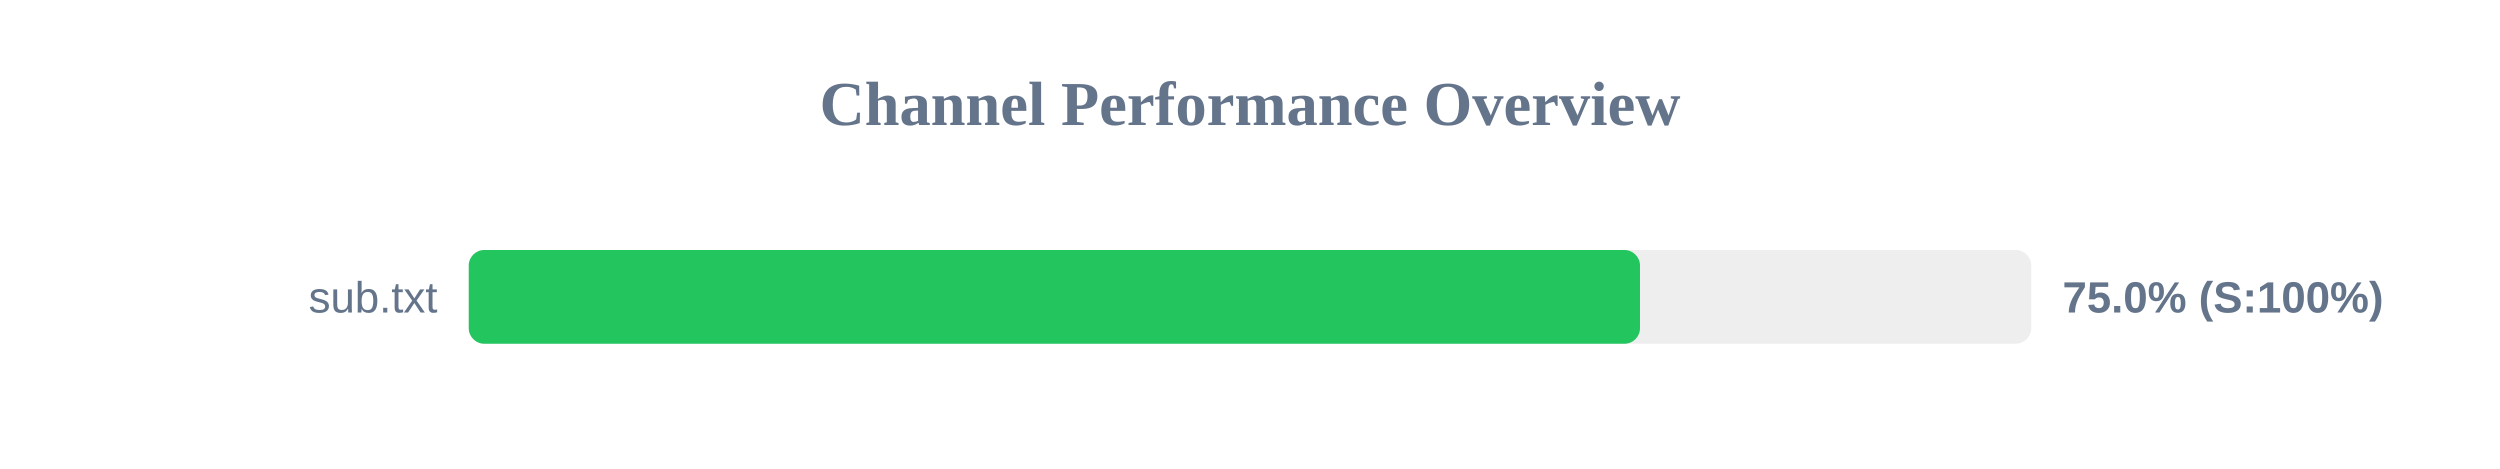
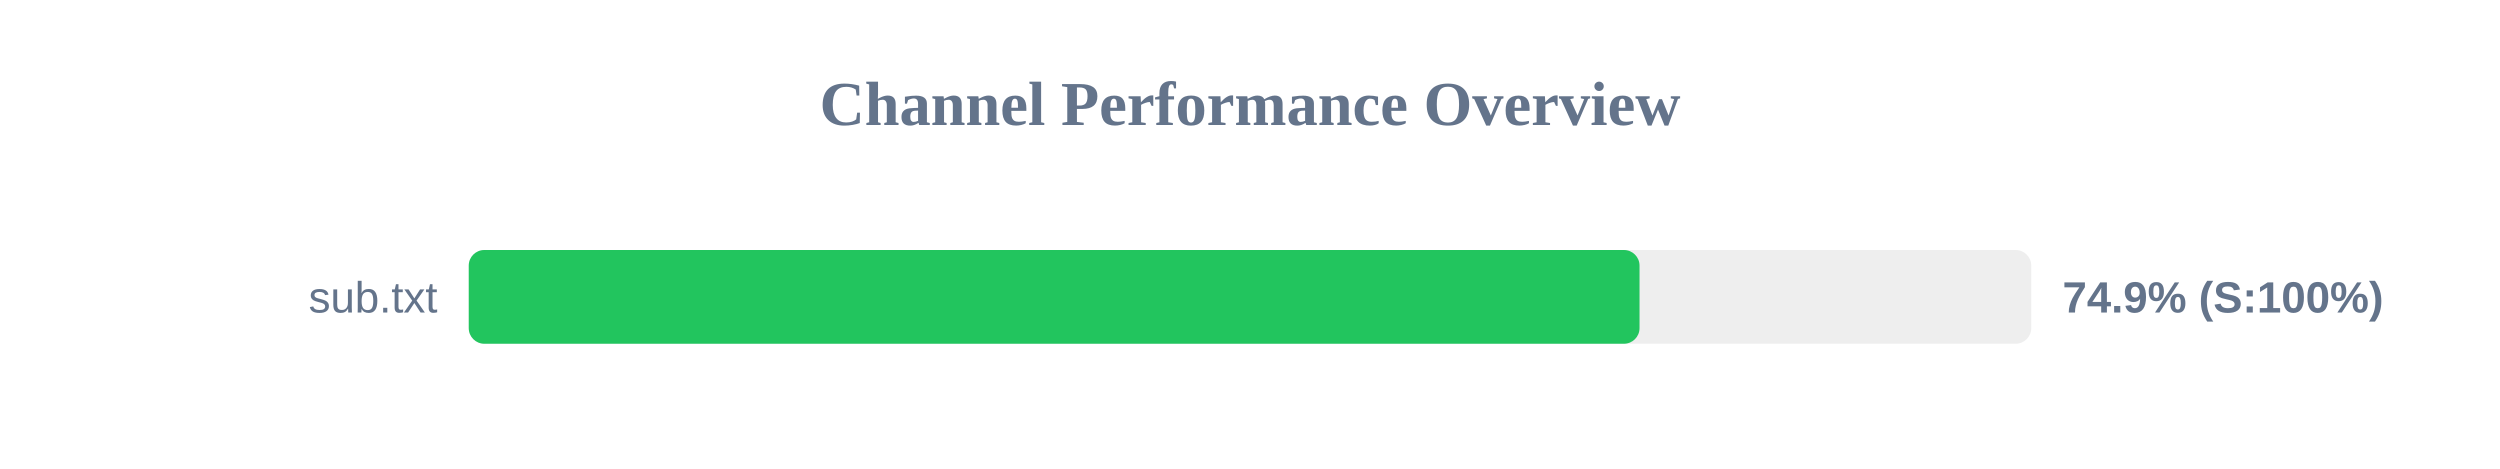
<svg xmlns="http://www.w3.org/2000/svg" width="800" height="150" version="1.1">
  <style>
        .row { font: 14px Arial; fill: #64748b; }
        .score { font: bold 14px Arial; fill: #64748b; }
    </style>
  <text x="400" y="40" text-anchor="middle" font-size="20px" font-weight="bold" fill="#64748b">Channel Performance Overview</text>
  <rect x="150" y="80" width="500" height="30" fill="#eee" rx="5" />
-   <rect x="150" y="80" width="374.8" height="30" fill="#22c55e" rx="5" />
+   <rect x="150" y="80" width="374.65" height="30" fill="#22c55e" rx="5" />
  <text x="140" y="100" text-anchor="end" class="row">sub.txt</text>
-   <text x="660" y="100" text-anchor="start" class="score">75.0% (S:100%)</text>
+   <text x="660" y="100" text-anchor="start" class="score">74.9% (S:100%)</text>
</svg>
